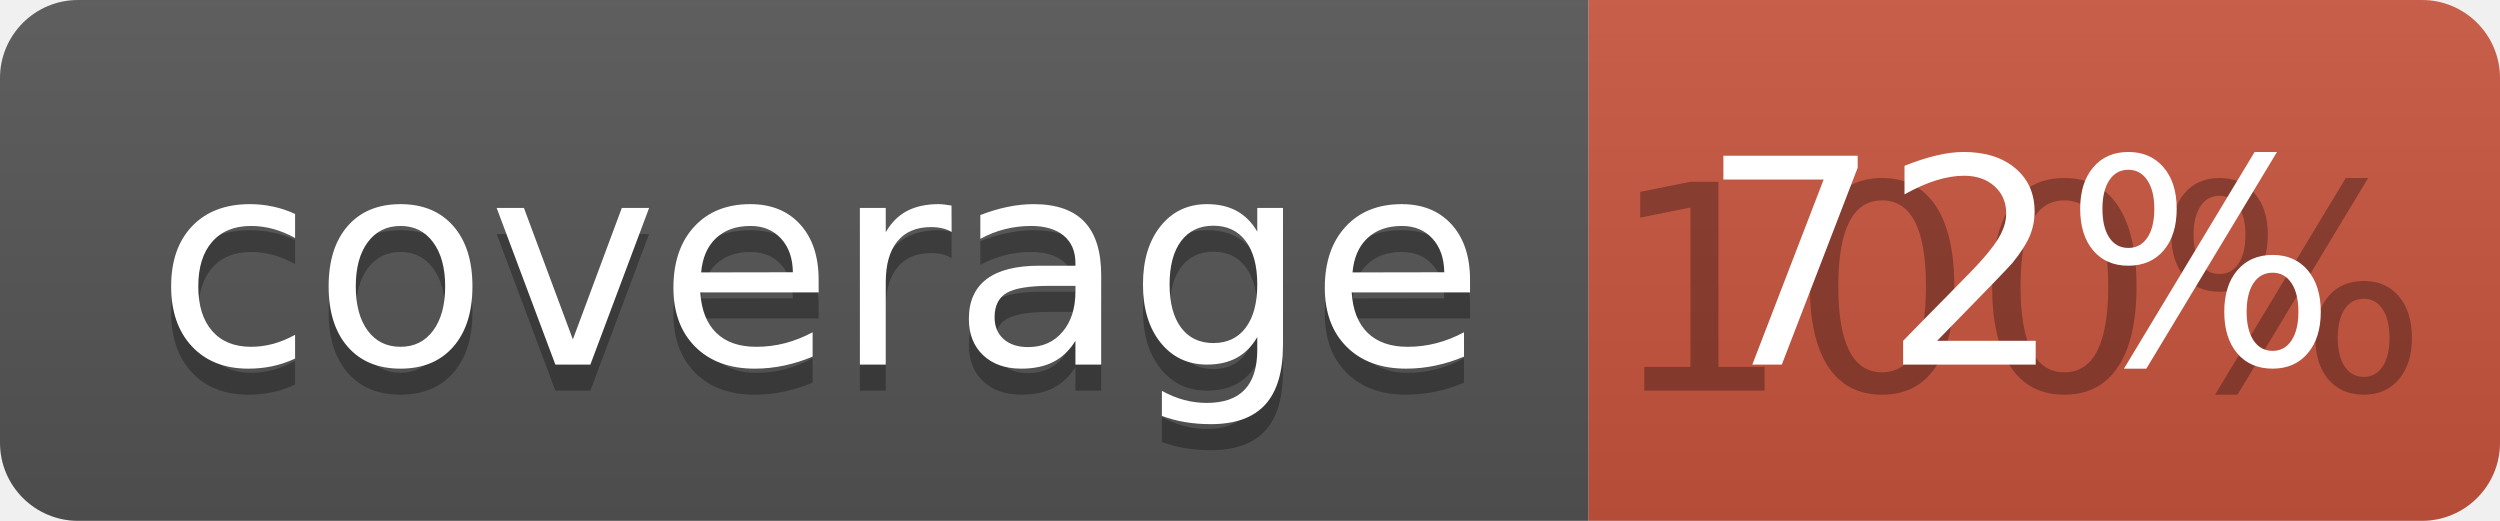
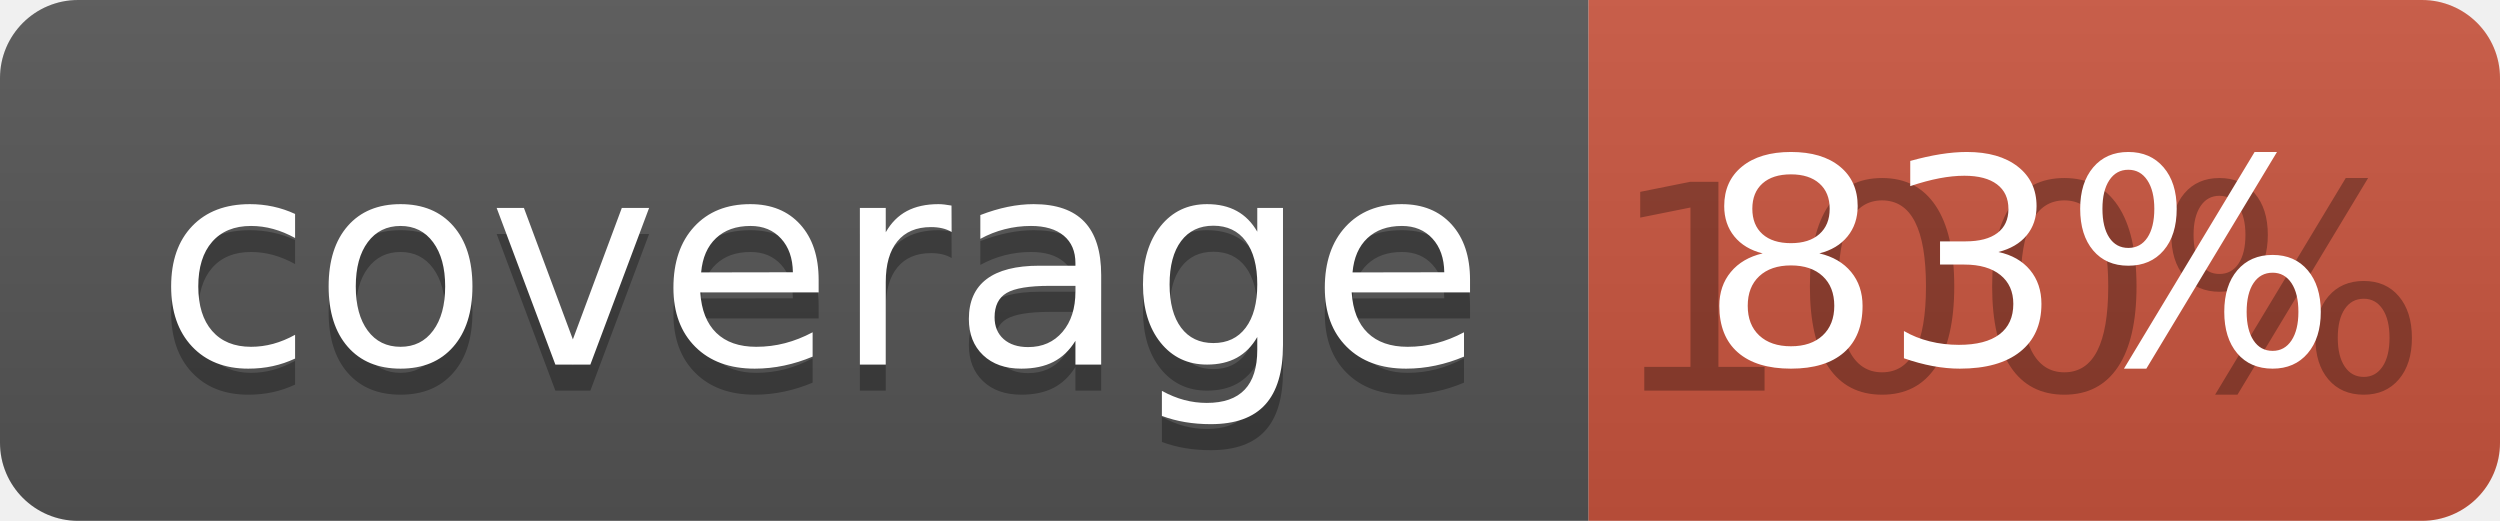
<svg xmlns="http://www.w3.org/2000/svg" width="96" height="20">
  <linearGradient id="b" x2="0" y2="100%">
    <stop offset="0" stop-color="#bbb" stop-opacity=".1" />
    <stop offset="1" stop-opacity=".1" />
  </linearGradient>
  <clipPath id="a">
    <rect width="96" height="20" rx="3" fill="#fff" />
  </clipPath>
  <g clip-path="url(#a)">
    <path fill="#555" d="M0 0h61v20H0z" />
    <path fill="#CA553E" d="M61 0h35v20H61z" />
    <path fill="url(#b)" d="M0 0h96v20H0z" />
  </g>
  <g fill="#fff" text-anchor="middle" font-family="DejaVu Sans,Verdana,Geneva,sans-serif" font-size="110">
    <text x="315" y="150" fill="#010101" fill-opacity=".3" transform="scale(.1)" textLength="510">coverage</text>
    <text x="315" y="140" transform="scale(.1)" textLength="510">coverage</text>
    <text x="775" y="150" fill="#010101" fill-opacity=".3" transform="scale(.1)" textLength="250">100%</text>
-     <text x="775" y="140" transform="scale(.1)" textLength="250">72%</text>
+     <text x="775" y="140" transform="scale(.1)" textLength="250">83%</text>
  </g>
</svg>
